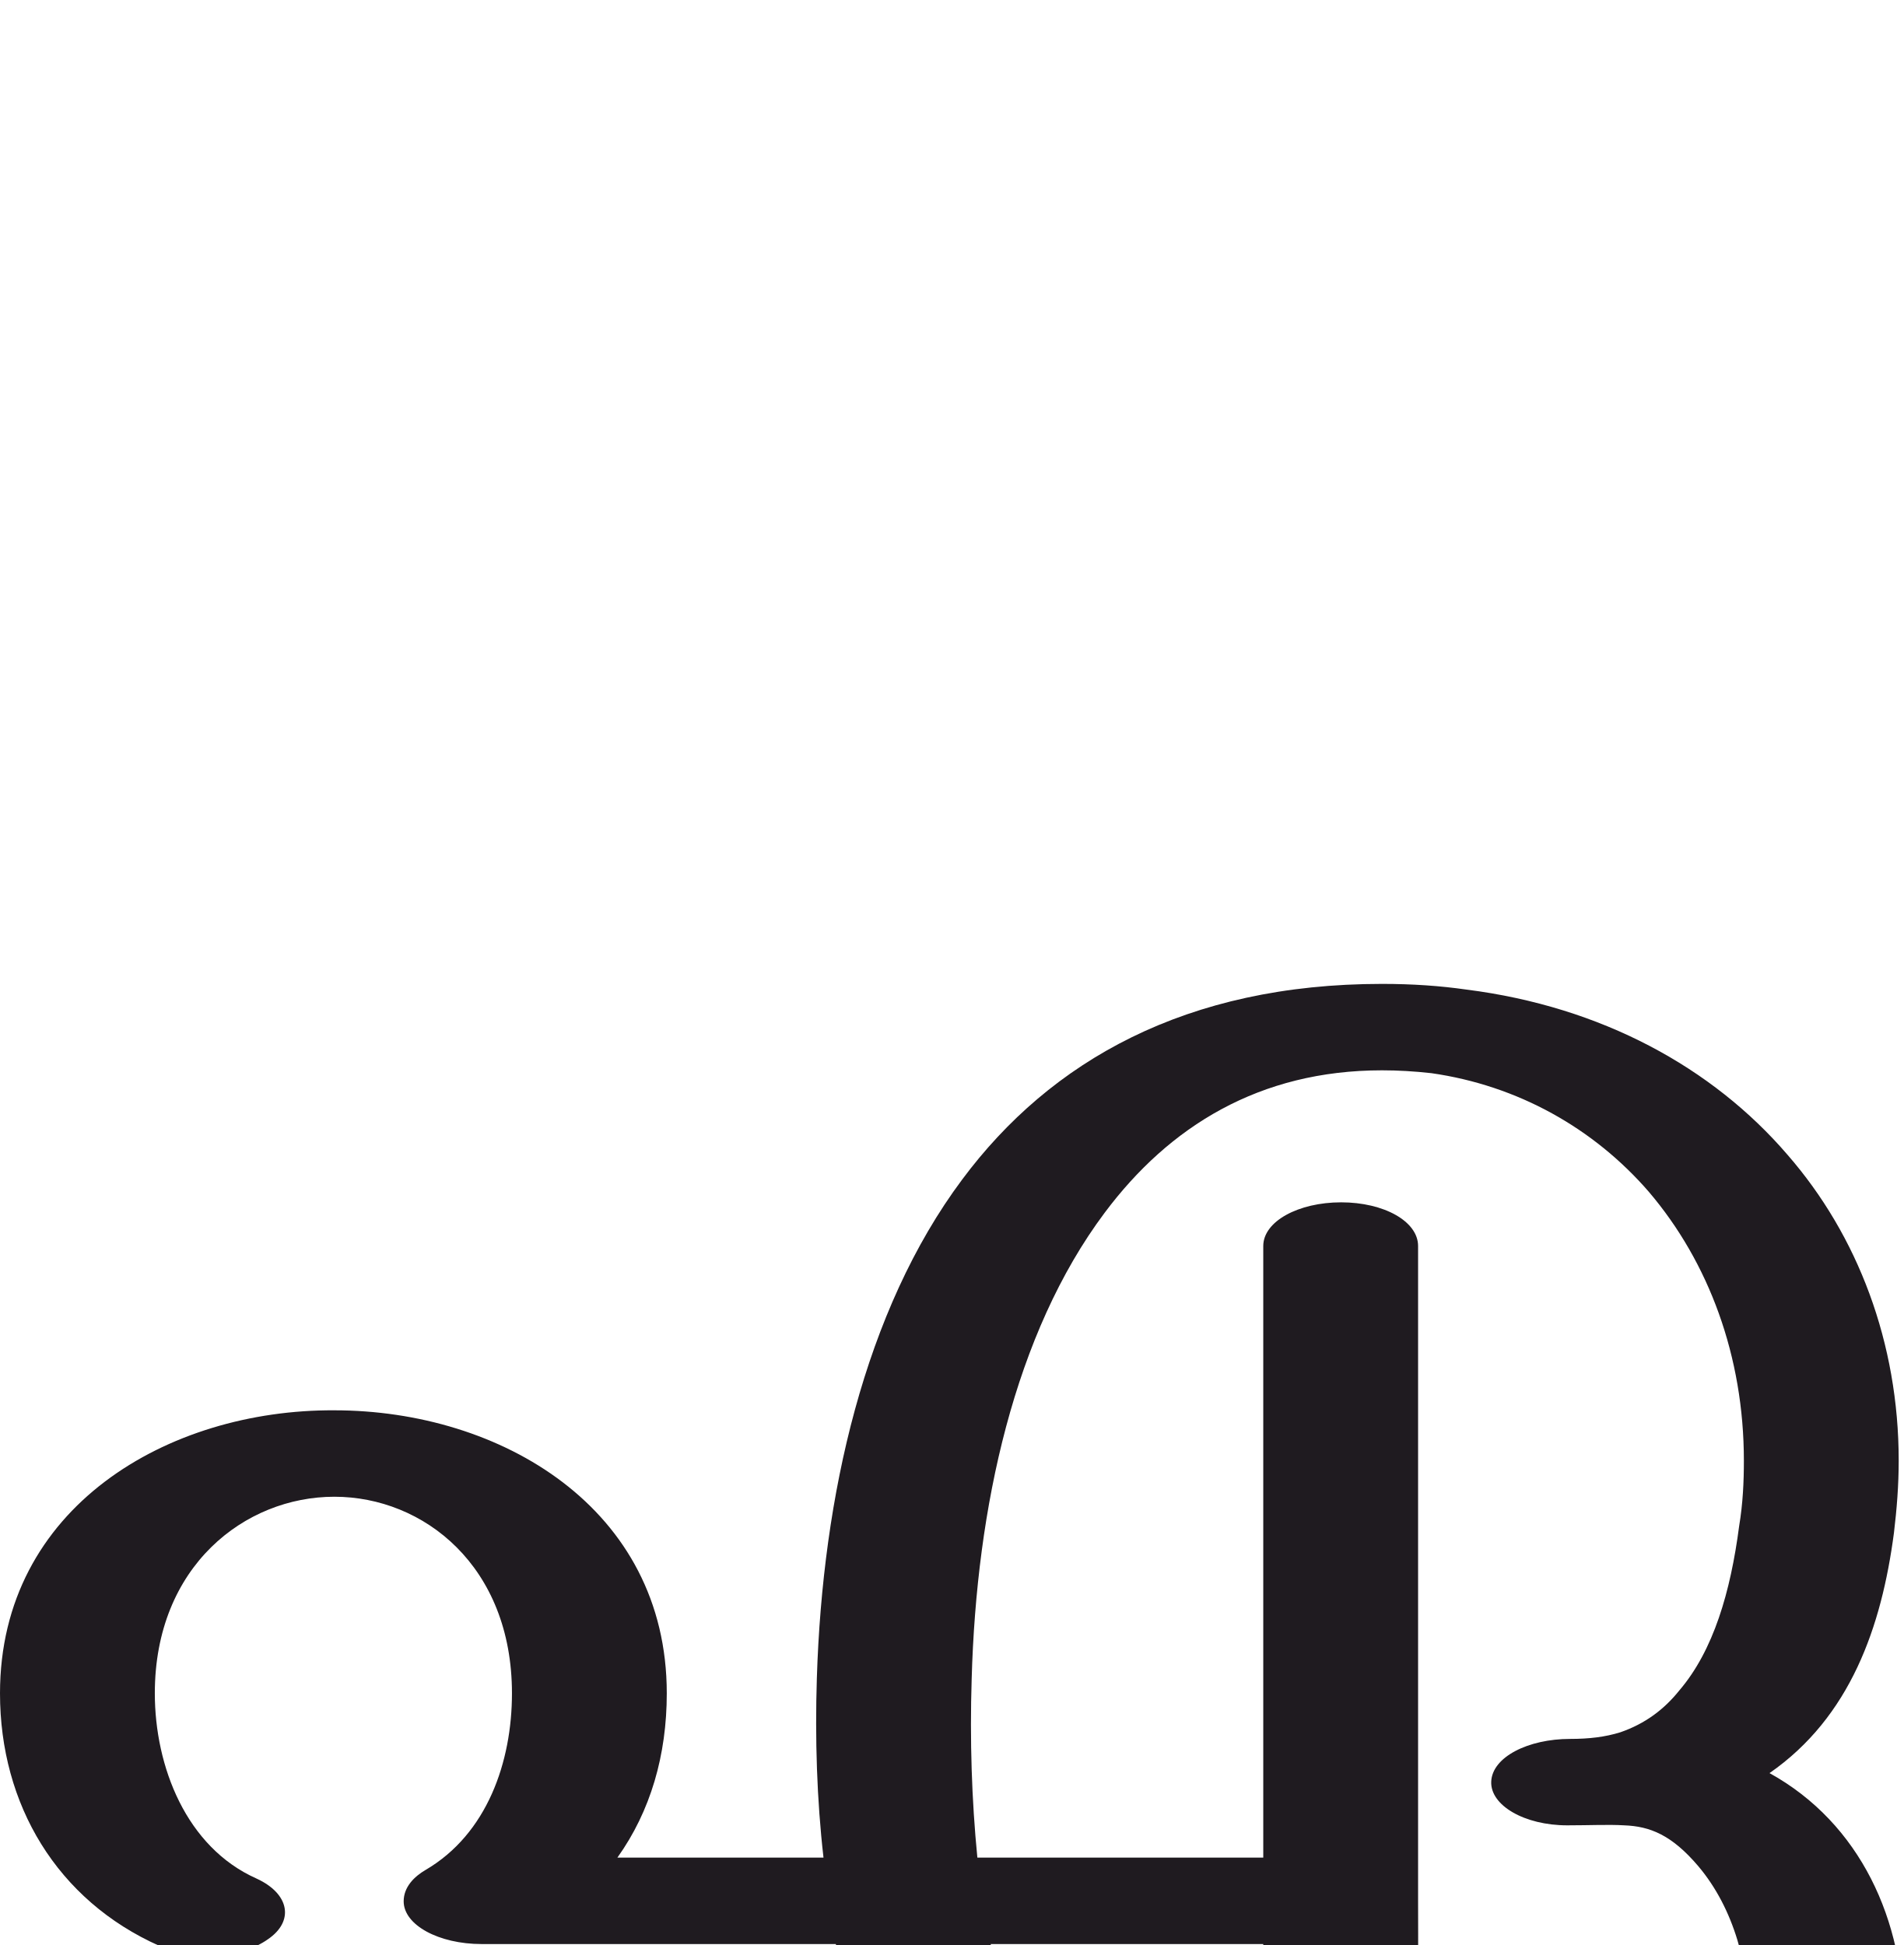
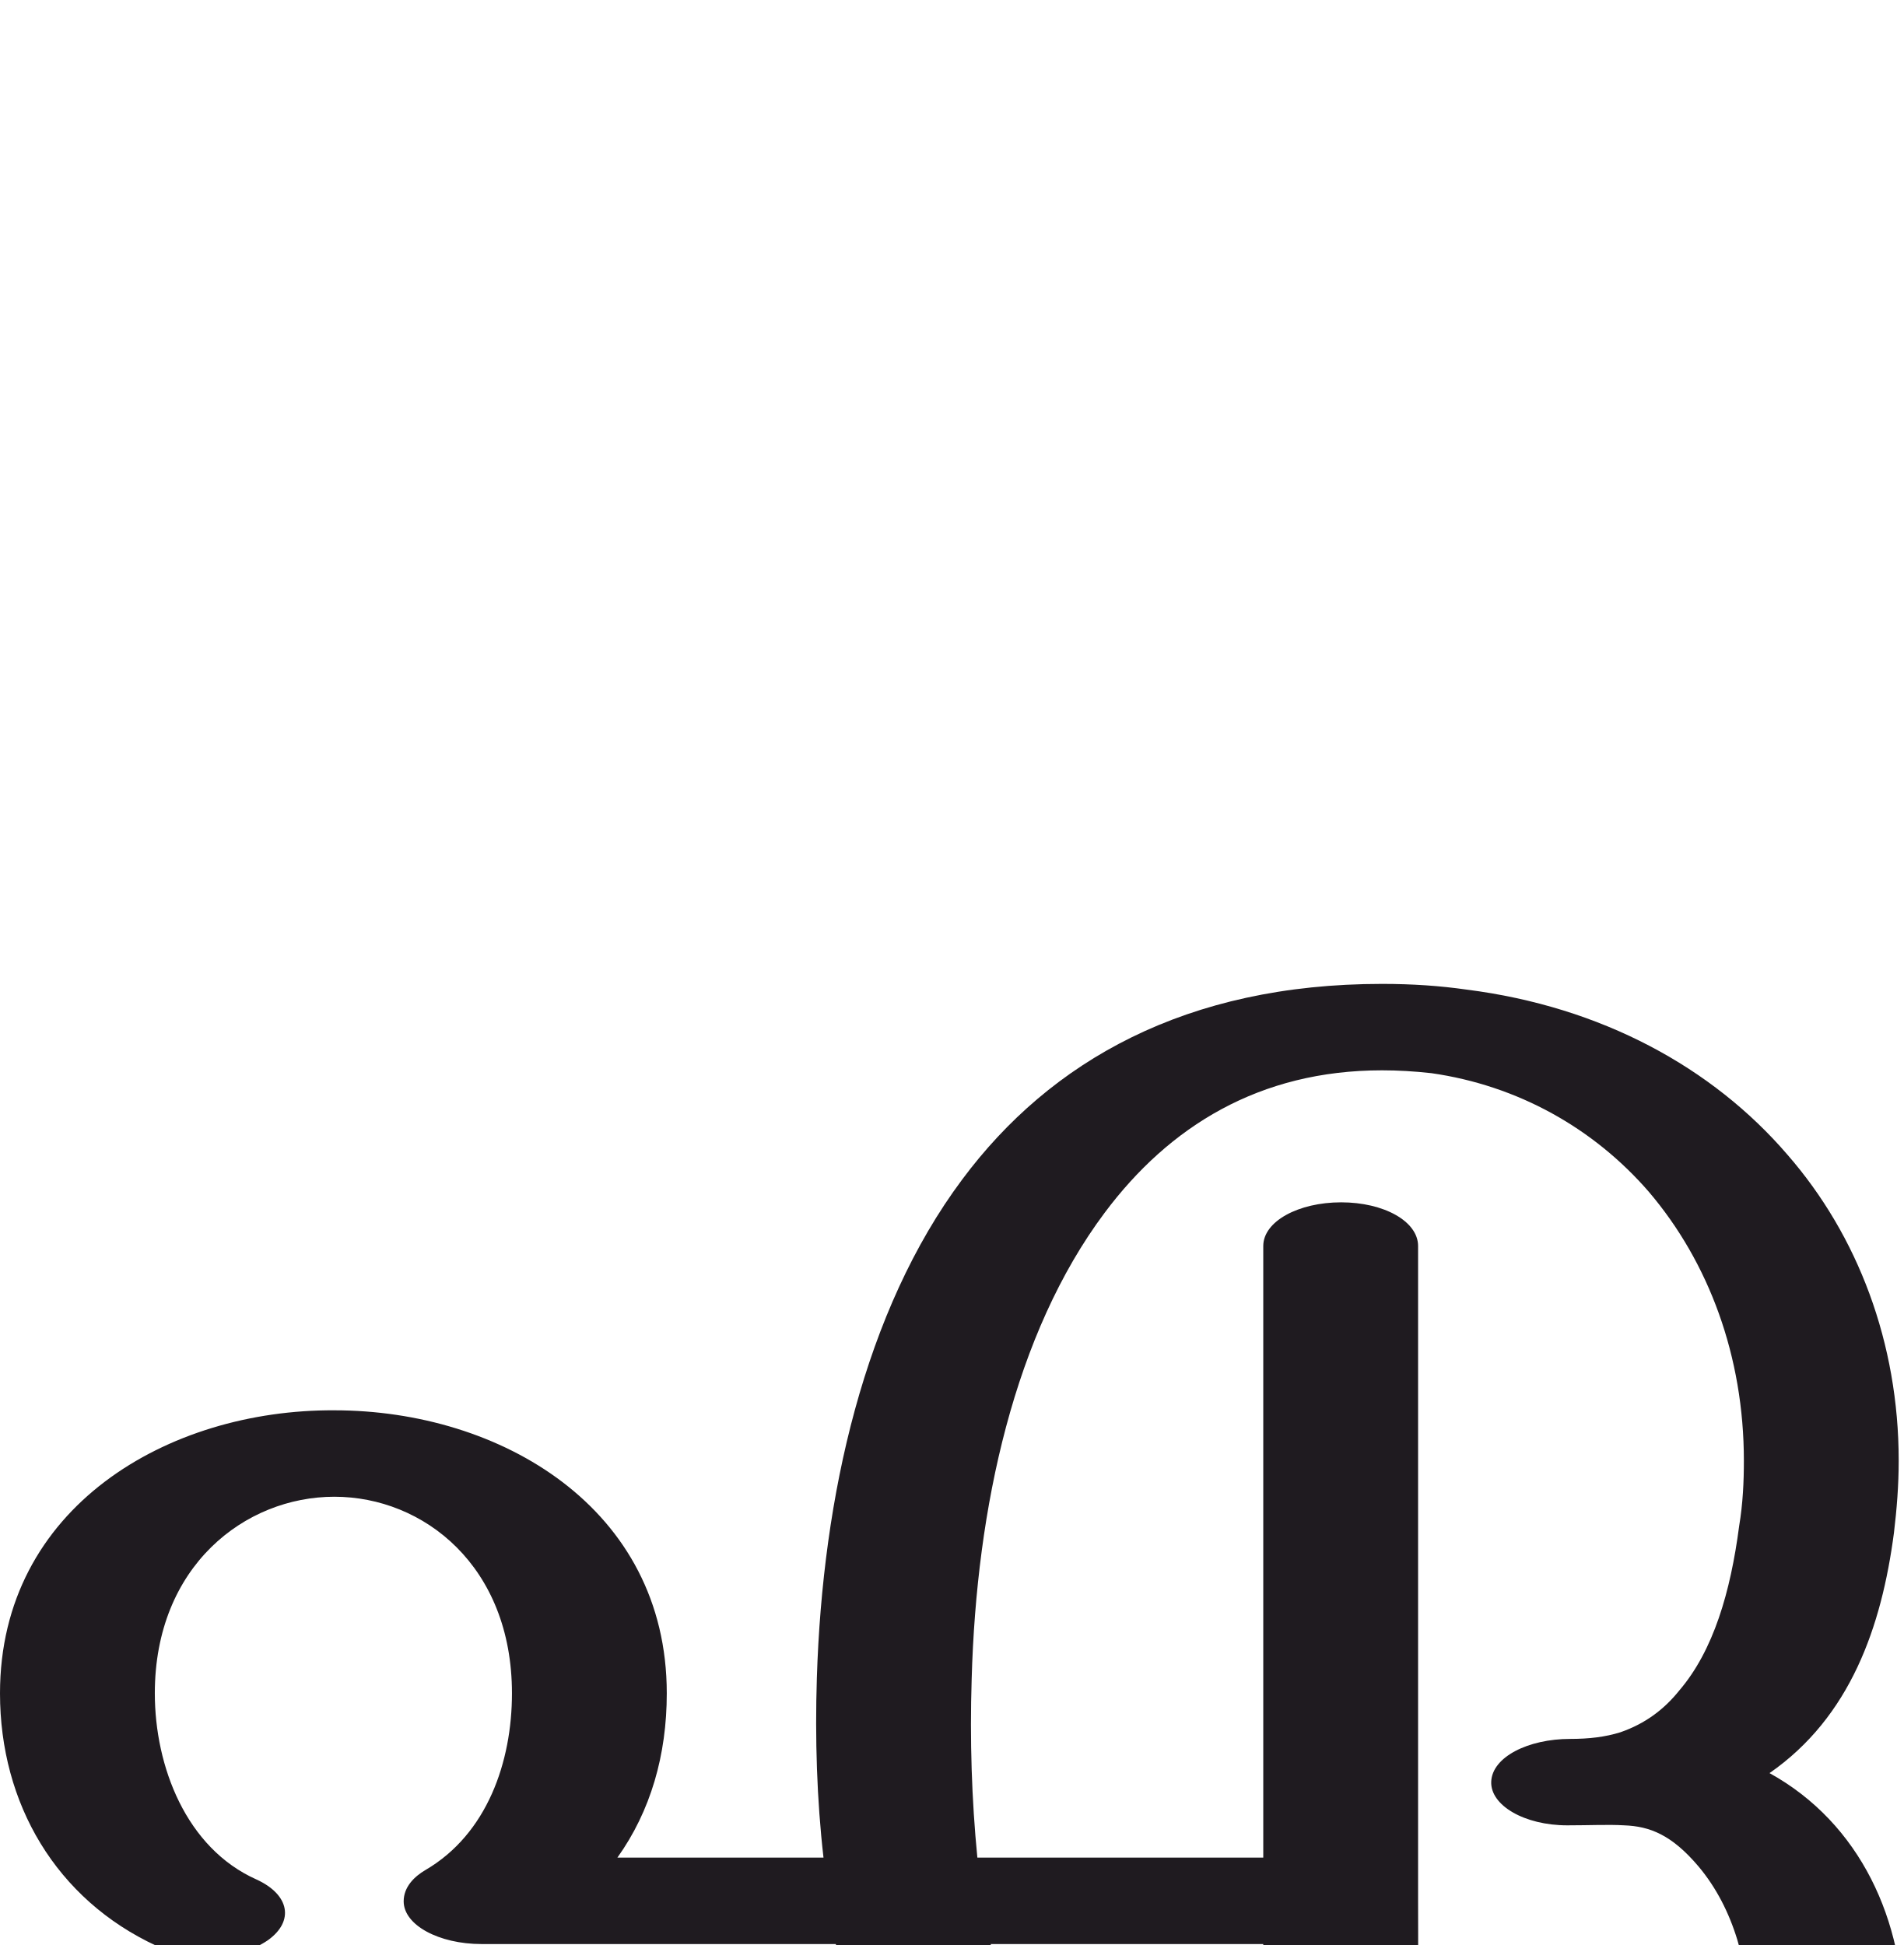
<svg xmlns="http://www.w3.org/2000/svg" xml:space="preserve" width="2004px" height="2048px" version="1.1" style="shape-rendering:geometricPrecision; text-rendering:geometricPrecision; image-rendering:optimizeQuality; fill-rule:evenodd; clip-rule:evenodd" viewBox="0 0 2004 2048">
  <defs>
    <style type="text/css">
   
    .fil0 {fill:#1F1B20;fill-rule:nonzero}
   
  </style>
  </defs>
  <g id="Layer_x0020_1">
-     <path class="fil0" d="M1650 1922c-45,0 -81,-21 -80,-46 1,-26 39,-45 83,-45 20,0 37,-2 53,-7 26,-9 46,-24 62,-44 36,-42 54,-104 63,-173 4,-24 5,-47 5,-69 0,-110 -37,-209 -100,-283 -58,-67 -138,-112 -229,-125 -18,-2 -35,-3 -52,-3 -129,0 -224,59 -292,150 -95,127 -135,310 -140,491 -2,64 0,127 6,188l301 0 0 -644c0,-26 37,-46 82,-46 45,0 81,20 81,46l0 690c0,89 3,215 -23,300 -29,98 -96,153 -237,146 -141,-8 -237,-90 -295,-212 -26,-55 -45,-119 -58,-189l-373 0c-45,0 -82,-20 -82,-45 0,-15 11,-26 23,-33 65,-38 91,-114 91,-186 0,-134 -93,-207 -187,-207 -94,0 -189,73 -189,207 0,77 33,162 107,195 35,16 40,45 12,64 -28,20 -79,23 -114,7 -108,-48 -168,-149 -168,-266 0,-196 177,-299 352,-298 175,0 350,103 350,298 0,65 -17,124 -52,173l217 0c-7,-61 -9,-125 -7,-189 6,-192 50,-387 153,-525 93,-125 236,-206 442,-206 32,0 61,2 89,6 142,18 259,82 338,174 74,85 117,198 117,322 0,26 -2,51 -5,76 -13,99 -46,194 -131,253 96,53 142,156 141,263 -1,71 -21,144 -62,202 -39,54 -92,85 -148,101 -84,24 -170,13 -226,-7 -38,-13 -49,-41 -25,-63 24,-21 74,-27 112,-13 17,5 42,9 65,2 24,-7 49,-23 71,-54 33,-47 50,-111 50,-168 1,-58 -15,-120 -53,-165 -28,-33 -51,-42 -78,-43 -17,-1 -36,0 -60,0zm-607 125c12,61 29,117 52,165 40,86 92,142 153,145 30,2 48,-25 62,-70 18,-59 20,-143 20,-240l-287 0z" />
+     <path class="fil0" d="M1650 1922c-45,0 -81,-21 -80,-46 1,-26 39,-45 83,-45 20,0 37,-2 53,-7 26,-9 46,-24 62,-44 36,-42 54,-104 63,-173 4,-24 5,-47 5,-69 0,-110 -37,-209 -100,-283 -58,-67 -138,-112 -229,-125 -18,-2 -35,-3 -52,-3 -129,0 -224,59 -292,150 -95,127 -135,310 -140,491 -2,64 0,127 6,188l301 0 0 -644c0,-26 37,-46 82,-46 45,0 81,20 81,46l0 690c0,89 3,215 -23,300 -29,98 -96,153 -237,146 -141,-8 -237,-90 -295,-212 -26,-55 -45,-119 -58,-189l-373 0c-45,0 -82,-20 -82,-45 0,-15 11,-26 23,-33 65,-38 91,-114 91,-186 0,-134 -93,-207 -187,-207 -94,0 -189,73 -189,207 0,77 33,163 107,196 35,16 40,44 12,64 -32,22 -83,21 -117,6 -106,-49 -165,-150 -165,-266 0,-196 177,-299 352,-298 175,0 350,103 350,298 0,65 -17,124 -52,173l217 0c-7,-61 -9,-125 -7,-189 6,-192 50,-387 153,-525 93,-125 236,-206 442,-206 32,0 61,2 89,6 142,18 259,82 338,174 74,85 117,198 117,322 0,26 -2,51 -5,76 -13,99 -46,194 -131,253 96,53 142,156 141,263 -1,71 -21,144 -62,202 -39,54 -92,85 -148,101 -84,24 -170,13 -226,-7 -38,-13 -49,-41 -25,-63 24,-21 74,-27 112,-13 17,5 42,9 65,2 24,-7 49,-23 71,-54 33,-47 50,-111 50,-168 1,-58 -15,-120 -53,-165 -28,-33 -51,-42 -78,-43 -17,-1 -36,0 -60,0zm-607 125c12,61 29,117 52,165 40,86 92,142 153,145 30,2 48,-25 62,-70 18,-59 20,-143 20,-240l-287 0z" />
  </g>
</svg>
